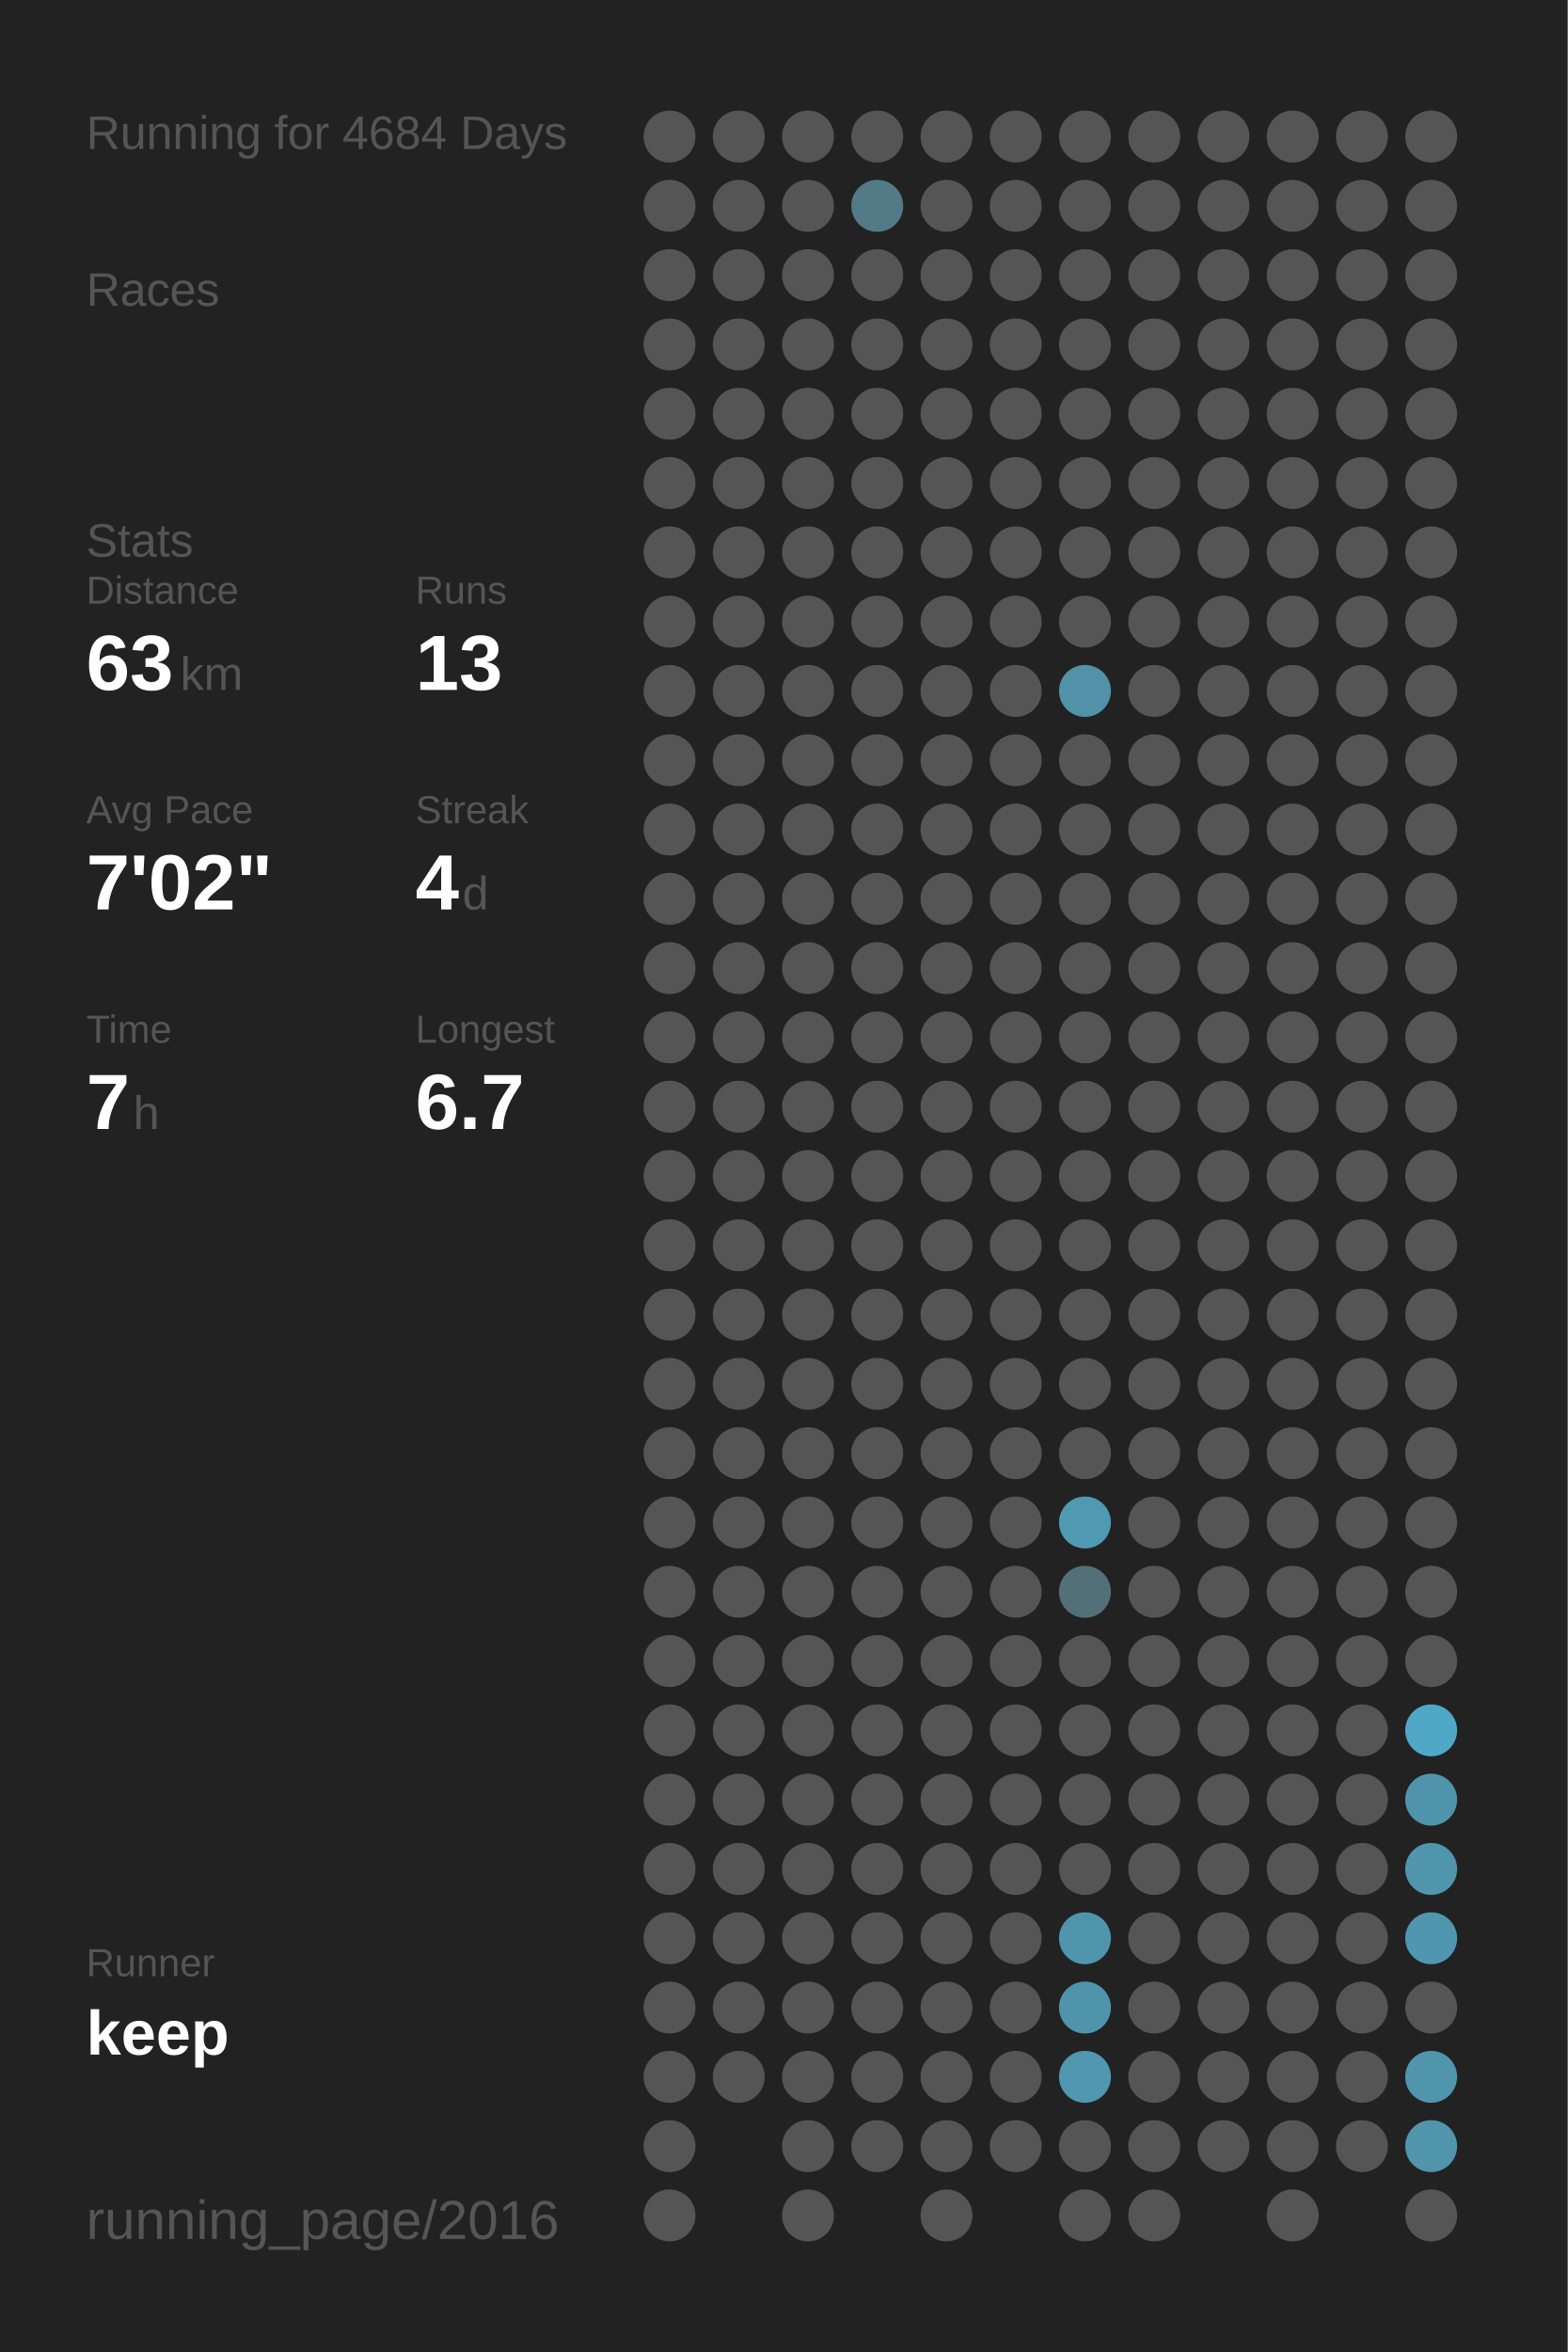
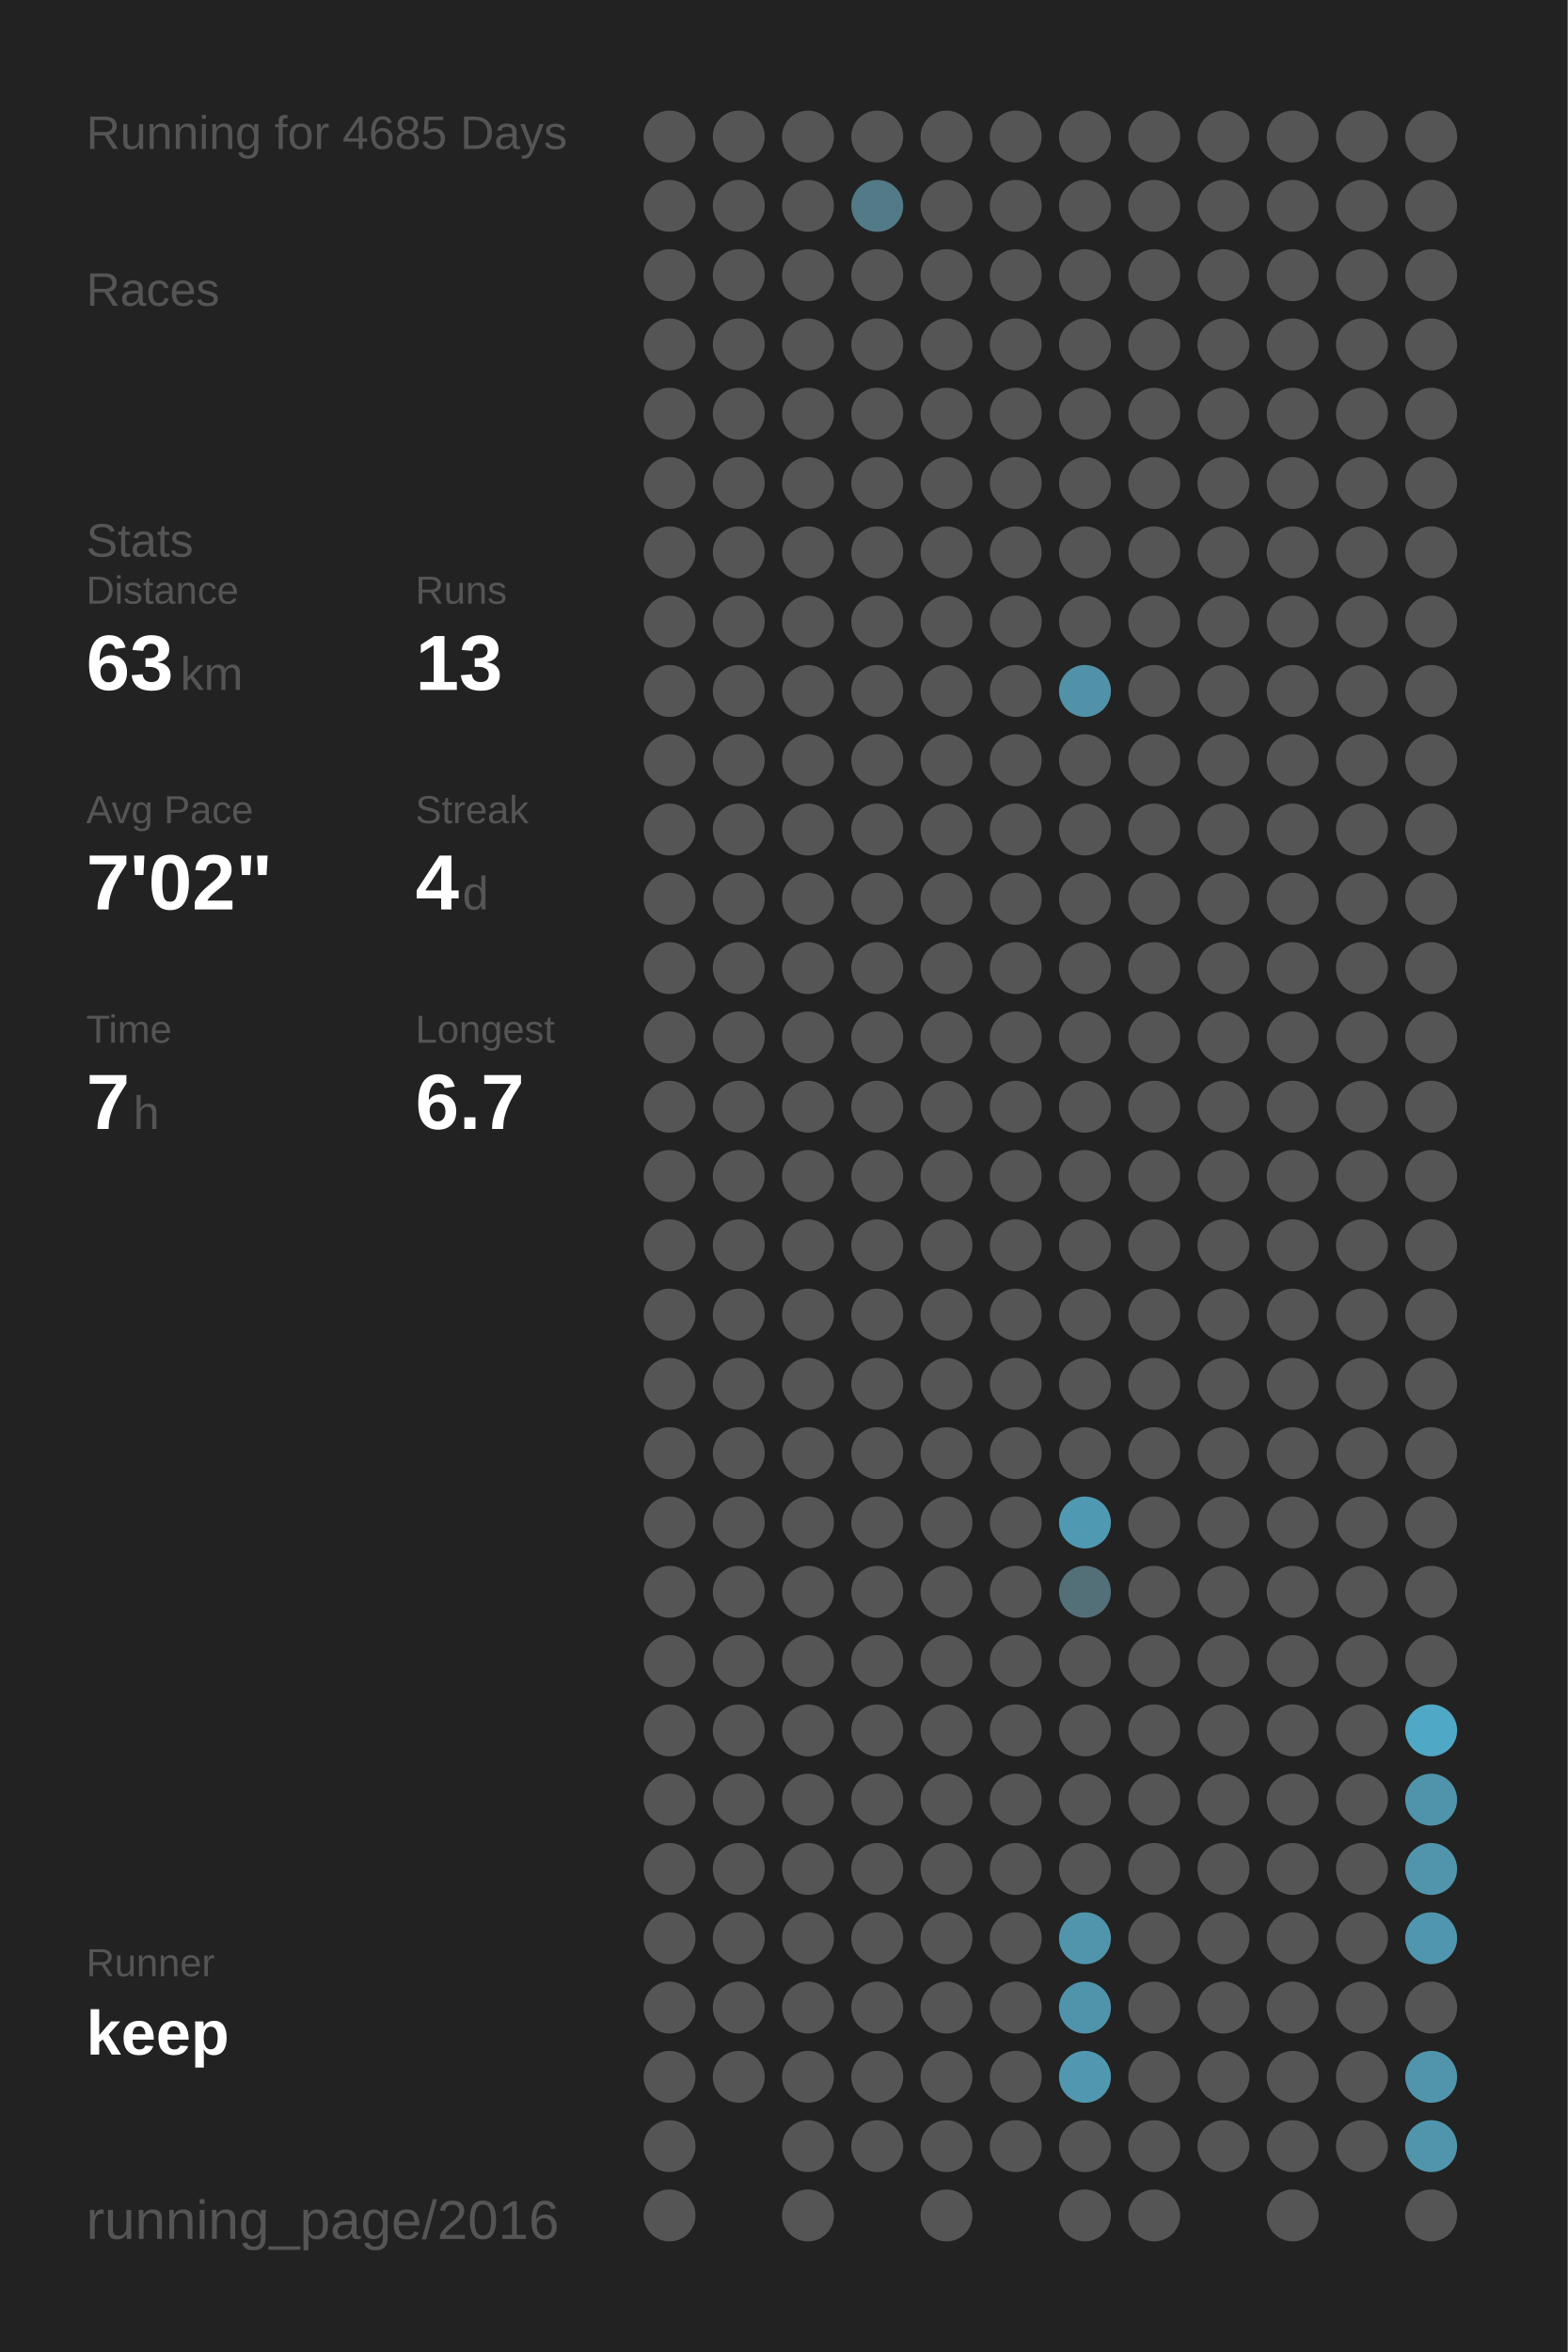
<svg xmlns="http://www.w3.org/2000/svg" baseProfile="full" height="300mm" version="1.1" viewBox="0,0,200,300" width="200mm">
  <defs />
  <rect fill="#222222" height="300" width="200" x="0" y="0" />
-   <text fill="#555555" style="font-size:6px; font-family:Arial;" x="11" y="19">Running for 4684 Days</text>
+   <text fill="#555555" style="font-size:6px; font-family:Arial;" x="11" y="19">Running for 4685 Days</text>
  <text fill="#555555" style="font-size:6px; font-family:Arial;" x="11" y="39">Races</text>
  <text fill="#555555" style="font-size:6px; font-family:Arial;" x="11" y="71">Stats</text>
  <text fill="#555555" style="font-size:5px; font-family:Arial;" x="11" y="77">Distance</text>
  <text fill="#FFFFFF" style="font-size:10px; font-family:Arial; font-weight:bold;" x="11" y="88">63</text>
  <text fill="#555555" style="font-size:6px; font-family:Arial;" x="23" y="88">km</text>
  <text fill="#555555" style="font-size:5px; font-family:Arial;" x="53" y="77">Runs</text>
  <text fill="#FFFFFF" style="font-size:10px; font-family:Arial; font-weight:bold;" x="53" y="88">13</text>
  <text fill="#555555" style="font-size:5px; font-family:Arial;" x="11" y="105">Avg Pace</text>
  <text fill="#FFFFFF" style="font-size:10px; font-family:Arial; font-weight:bold;" x="11" y="116">7'02"</text>
  <text fill="#555555" style="font-size:5px; font-family:Arial;" x="53" y="105">Streak</text>
  <text fill="#FFFFFF" style="font-size:10px; font-family:Arial; font-weight:bold;" x="53" y="116">4</text>
  <text fill="#555555" style="font-size:6px; font-family:Arial;" x="59" y="116">d</text>
  <text fill="#555555" style="font-size:5px; font-family:Arial;" x="11" y="133">Time</text>
  <text fill="#FFFFFF" style="font-size:10px; font-family:Arial; font-weight:bold;" x="11" y="144">7</text>
  <text fill="#555555" style="font-size:6px; font-family:Arial;" x="17" y="144">h</text>
  <text fill="#555555" style="font-size:5px; font-family:Arial;" x="53" y="133">Longest</text>
  <text fill="#FFFFFF" style="font-size:10px; font-family:Arial; font-weight:bold;" x="53" y="144">6.7</text>
  <text fill="#555555" style="font-size:5px; font-family:Arial;" x="11" y="252.065">Runner</text>
  <text fill="#FFFFFF" style="font-size:8px; font-family:Arial; font-weight:bold;" x="11" y="262.065">keep</text>
  <text fill="#555555" style="font-size:7px; font-family:Arial;" x="11" y="285.581">running_page/2016</text>
  <circle cx="85.417" cy="17.419" fill="#555555" r="3.312" />
  <circle cx="85.417" cy="26.258" fill="#555555" r="3.312" />
  <circle cx="85.417" cy="35.097" fill="#555555" r="3.312" />
  <circle cx="85.417" cy="43.935" fill="#555555" r="3.312" />
  <circle cx="85.417" cy="52.774" fill="#555555" r="3.312" />
  <circle cx="85.417" cy="61.613" fill="#555555" r="3.312" />
  <circle cx="85.417" cy="70.452" fill="#555555" r="3.312" />
  <circle cx="85.417" cy="79.29" fill="#555555" r="3.312" />
  <circle cx="85.417" cy="88.129" fill="#555555" r="3.312" />
  <circle cx="85.417" cy="96.968" fill="#555555" r="3.312" />
  <circle cx="85.417" cy="105.806" fill="#555555" r="3.312" />
  <circle cx="85.417" cy="114.645" fill="#555555" r="3.312" />
  <circle cx="85.417" cy="123.484" fill="#555555" r="3.312" />
  <circle cx="85.417" cy="132.323" fill="#555555" r="3.312" />
  <circle cx="85.417" cy="141.161" fill="#555555" r="3.312" />
  <circle cx="85.417" cy="150" fill="#555555" r="3.312" />
  <circle cx="85.417" cy="158.839" fill="#555555" r="3.312" />
  <circle cx="85.417" cy="167.677" fill="#555555" r="3.312" />
  <circle cx="85.417" cy="176.516" fill="#555555" r="3.312" />
  <circle cx="85.417" cy="185.355" fill="#555555" r="3.312" />
  <circle cx="85.417" cy="194.194" fill="#555555" r="3.312" />
  <circle cx="85.417" cy="203.032" fill="#555555" r="3.312" />
  <circle cx="85.417" cy="211.871" fill="#555555" r="3.312" />
  <circle cx="85.417" cy="220.71" fill="#555555" r="3.312" />
  <circle cx="85.417" cy="229.548" fill="#555555" r="3.312" />
  <circle cx="85.417" cy="238.387" fill="#555555" r="3.312" />
  <circle cx="85.417" cy="247.226" fill="#555555" r="3.312" />
  <circle cx="85.417" cy="256.065" fill="#555555" r="3.312" />
  <circle cx="85.417" cy="264.903" fill="#555555" r="3.312" />
  <circle cx="85.417" cy="273.742" fill="#555555" r="3.312" />
  <circle cx="85.417" cy="282.581" fill="#555555" r="3.312" />
  <circle cx="94.25" cy="17.419" fill="#555555" r="3.312" />
  <circle cx="94.25" cy="26.258" fill="#555555" r="3.312" />
  <circle cx="94.25" cy="35.097" fill="#555555" r="3.312" />
  <circle cx="94.25" cy="43.935" fill="#555555" r="3.312" />
  <circle cx="94.25" cy="52.774" fill="#555555" r="3.312" />
  <circle cx="94.25" cy="61.613" fill="#555555" r="3.312" />
  <circle cx="94.25" cy="70.452" fill="#555555" r="3.312" />
  <circle cx="94.25" cy="79.29" fill="#555555" r="3.312" />
  <circle cx="94.25" cy="88.129" fill="#555555" r="3.312" />
  <circle cx="94.25" cy="96.968" fill="#555555" r="3.312" />
  <circle cx="94.25" cy="105.806" fill="#555555" r="3.312" />
  <circle cx="94.25" cy="114.645" fill="#555555" r="3.312" />
  <circle cx="94.25" cy="123.484" fill="#555555" r="3.312" />
  <circle cx="94.25" cy="132.323" fill="#555555" r="3.312" />
  <circle cx="94.25" cy="141.161" fill="#555555" r="3.312" />
  <circle cx="94.25" cy="150" fill="#555555" r="3.312" />
  <circle cx="94.25" cy="158.839" fill="#555555" r="3.312" />
  <circle cx="94.25" cy="167.677" fill="#555555" r="3.312" />
  <circle cx="94.25" cy="176.516" fill="#555555" r="3.312" />
  <circle cx="94.25" cy="185.355" fill="#555555" r="3.312" />
  <circle cx="94.25" cy="194.194" fill="#555555" r="3.312" />
  <circle cx="94.25" cy="203.032" fill="#555555" r="3.312" />
  <circle cx="94.25" cy="211.871" fill="#555555" r="3.312" />
  <circle cx="94.25" cy="220.71" fill="#555555" r="3.312" />
  <circle cx="94.25" cy="229.548" fill="#555555" r="3.312" />
  <circle cx="94.25" cy="238.387" fill="#555555" r="3.312" />
  <circle cx="94.25" cy="247.226" fill="#555555" r="3.312" />
  <circle cx="94.25" cy="256.065" fill="#555555" r="3.312" />
  <circle cx="94.25" cy="264.903" fill="#555555" r="3.312" />
  <circle cx="103.083" cy="17.419" fill="#555555" r="3.312" />
  <circle cx="103.083" cy="26.258" fill="#555555" r="3.312" />
  <circle cx="103.083" cy="35.097" fill="#555555" r="3.312" />
  <circle cx="103.083" cy="43.935" fill="#555555" r="3.312" />
  <circle cx="103.083" cy="52.774" fill="#555555" r="3.312" />
  <circle cx="103.083" cy="61.613" fill="#555555" r="3.312" />
  <circle cx="103.083" cy="70.452" fill="#555555" r="3.312" />
  <circle cx="103.083" cy="79.29" fill="#555555" r="3.312" />
  <circle cx="103.083" cy="88.129" fill="#555555" r="3.312" />
  <circle cx="103.083" cy="96.968" fill="#555555" r="3.312" />
  <circle cx="103.083" cy="105.806" fill="#555555" r="3.312" />
  <circle cx="103.083" cy="114.645" fill="#555555" r="3.312" />
  <circle cx="103.083" cy="123.484" fill="#555555" r="3.312" />
  <circle cx="103.083" cy="132.323" fill="#555555" r="3.312" />
  <circle cx="103.083" cy="141.161" fill="#555555" r="3.312" />
  <circle cx="103.083" cy="150" fill="#555555" r="3.312" />
  <circle cx="103.083" cy="158.839" fill="#555555" r="3.312" />
  <circle cx="103.083" cy="167.677" fill="#555555" r="3.312" />
  <circle cx="103.083" cy="176.516" fill="#555555" r="3.312" />
  <circle cx="103.083" cy="185.355" fill="#555555" r="3.312" />
  <circle cx="103.083" cy="194.194" fill="#555555" r="3.312" />
  <circle cx="103.083" cy="203.032" fill="#555555" r="3.312" />
  <circle cx="103.083" cy="211.871" fill="#555555" r="3.312" />
  <circle cx="103.083" cy="220.71" fill="#555555" r="3.312" />
  <circle cx="103.083" cy="229.548" fill="#555555" r="3.312" />
  <circle cx="103.083" cy="238.387" fill="#555555" r="3.312" />
  <circle cx="103.083" cy="247.226" fill="#555555" r="3.312" />
  <circle cx="103.083" cy="256.065" fill="#555555" r="3.312" />
  <circle cx="103.083" cy="264.903" fill="#555555" r="3.312" />
  <circle cx="103.083" cy="273.742" fill="#555555" r="3.312" />
  <circle cx="103.083" cy="282.581" fill="#555555" r="3.312" />
  <circle cx="111.917" cy="17.419" fill="#555555" r="3.312" />
  <circle cx="111.917" cy="26.258" fill="#527a87" r="3.312" />
  <circle cx="111.917" cy="35.097" fill="#555555" r="3.312" />
  <circle cx="111.917" cy="43.935" fill="#555555" r="3.312" />
  <circle cx="111.917" cy="52.774" fill="#555555" r="3.312" />
  <circle cx="111.917" cy="61.613" fill="#555555" r="3.312" />
  <circle cx="111.917" cy="70.452" fill="#555555" r="3.312" />
  <circle cx="111.917" cy="79.29" fill="#555555" r="3.312" />
  <circle cx="111.917" cy="88.129" fill="#555555" r="3.312" />
  <circle cx="111.917" cy="96.968" fill="#555555" r="3.312" />
  <circle cx="111.917" cy="105.806" fill="#555555" r="3.312" />
  <circle cx="111.917" cy="114.645" fill="#555555" r="3.312" />
  <circle cx="111.917" cy="123.484" fill="#555555" r="3.312" />
  <circle cx="111.917" cy="132.323" fill="#555555" r="3.312" />
  <circle cx="111.917" cy="141.161" fill="#555555" r="3.312" />
  <circle cx="111.917" cy="150" fill="#555555" r="3.312" />
  <circle cx="111.917" cy="158.839" fill="#555555" r="3.312" />
  <circle cx="111.917" cy="167.677" fill="#555555" r="3.312" />
  <circle cx="111.917" cy="176.516" fill="#555555" r="3.312" />
  <circle cx="111.917" cy="185.355" fill="#555555" r="3.312" />
  <circle cx="111.917" cy="194.194" fill="#555555" r="3.312" />
  <circle cx="111.917" cy="203.032" fill="#555555" r="3.312" />
  <circle cx="111.917" cy="211.871" fill="#555555" r="3.312" />
  <circle cx="111.917" cy="220.71" fill="#555555" r="3.312" />
  <circle cx="111.917" cy="229.548" fill="#555555" r="3.312" />
  <circle cx="111.917" cy="238.387" fill="#555555" r="3.312" />
  <circle cx="111.917" cy="247.226" fill="#555555" r="3.312" />
  <circle cx="111.917" cy="256.065" fill="#555555" r="3.312" />
  <circle cx="111.917" cy="264.903" fill="#555555" r="3.312" />
  <circle cx="111.917" cy="273.742" fill="#555555" r="3.312" />
  <circle cx="120.75" cy="17.419" fill="#555555" r="3.312" />
  <circle cx="120.75" cy="26.258" fill="#555555" r="3.312" />
  <circle cx="120.75" cy="35.097" fill="#555555" r="3.312" />
  <circle cx="120.75" cy="43.935" fill="#555555" r="3.312" />
  <circle cx="120.75" cy="52.774" fill="#555555" r="3.312" />
  <circle cx="120.75" cy="61.613" fill="#555555" r="3.312" />
  <circle cx="120.75" cy="70.452" fill="#555555" r="3.312" />
  <circle cx="120.75" cy="79.29" fill="#555555" r="3.312" />
  <circle cx="120.75" cy="88.129" fill="#555555" r="3.312" />
  <circle cx="120.75" cy="96.968" fill="#555555" r="3.312" />
  <circle cx="120.75" cy="105.806" fill="#555555" r="3.312" />
  <circle cx="120.75" cy="114.645" fill="#555555" r="3.312" />
  <circle cx="120.75" cy="123.484" fill="#555555" r="3.312" />
  <circle cx="120.75" cy="132.323" fill="#555555" r="3.312" />
  <circle cx="120.75" cy="141.161" fill="#555555" r="3.312" />
  <circle cx="120.75" cy="150" fill="#555555" r="3.312" />
  <circle cx="120.75" cy="158.839" fill="#555555" r="3.312" />
  <circle cx="120.75" cy="167.677" fill="#555555" r="3.312" />
  <circle cx="120.75" cy="176.516" fill="#555555" r="3.312" />
  <circle cx="120.75" cy="185.355" fill="#555555" r="3.312" />
  <circle cx="120.75" cy="194.194" fill="#555555" r="3.312" />
  <circle cx="120.75" cy="203.032" fill="#555555" r="3.312" />
  <circle cx="120.75" cy="211.871" fill="#555555" r="3.312" />
  <circle cx="120.75" cy="220.71" fill="#555555" r="3.312" />
  <circle cx="120.75" cy="229.548" fill="#555555" r="3.312" />
  <circle cx="120.75" cy="238.387" fill="#555555" r="3.312" />
  <circle cx="120.75" cy="247.226" fill="#555555" r="3.312" />
  <circle cx="120.75" cy="256.065" fill="#555555" r="3.312" />
  <circle cx="120.75" cy="264.903" fill="#555555" r="3.312" />
  <circle cx="120.75" cy="273.742" fill="#555555" r="3.312" />
  <circle cx="120.75" cy="282.581" fill="#555555" r="3.312" />
  <circle cx="129.583" cy="17.419" fill="#555555" r="3.312" />
  <circle cx="129.583" cy="26.258" fill="#555555" r="3.312" />
  <circle cx="129.583" cy="35.097" fill="#555555" r="3.312" />
  <circle cx="129.583" cy="43.935" fill="#555555" r="3.312" />
  <circle cx="129.583" cy="52.774" fill="#555555" r="3.312" />
  <circle cx="129.583" cy="61.613" fill="#555555" r="3.312" />
  <circle cx="129.583" cy="70.452" fill="#555555" r="3.312" />
  <circle cx="129.583" cy="79.29" fill="#555555" r="3.312" />
  <circle cx="129.583" cy="88.129" fill="#555555" r="3.312" />
  <circle cx="129.583" cy="96.968" fill="#555555" r="3.312" />
  <circle cx="129.583" cy="105.806" fill="#555555" r="3.312" />
  <circle cx="129.583" cy="114.645" fill="#555555" r="3.312" />
  <circle cx="129.583" cy="123.484" fill="#555555" r="3.312" />
  <circle cx="129.583" cy="132.323" fill="#555555" r="3.312" />
  <circle cx="129.583" cy="141.161" fill="#555555" r="3.312" />
  <circle cx="129.583" cy="150" fill="#555555" r="3.312" />
  <circle cx="129.583" cy="158.839" fill="#555555" r="3.312" />
  <circle cx="129.583" cy="167.677" fill="#555555" r="3.312" />
  <circle cx="129.583" cy="176.516" fill="#555555" r="3.312" />
  <circle cx="129.583" cy="185.355" fill="#555555" r="3.312" />
  <circle cx="129.583" cy="194.194" fill="#555555" r="3.312" />
  <circle cx="129.583" cy="203.032" fill="#555555" r="3.312" />
  <circle cx="129.583" cy="211.871" fill="#555555" r="3.312" />
  <circle cx="129.583" cy="220.71" fill="#555555" r="3.312" />
  <circle cx="129.583" cy="229.548" fill="#555555" r="3.312" />
  <circle cx="129.583" cy="238.387" fill="#555555" r="3.312" />
  <circle cx="129.583" cy="247.226" fill="#555555" r="3.312" />
  <circle cx="129.583" cy="256.065" fill="#555555" r="3.312" />
  <circle cx="129.583" cy="264.903" fill="#555555" r="3.312" />
  <circle cx="129.583" cy="273.742" fill="#555555" r="3.312" />
  <circle cx="138.417" cy="17.419" fill="#555555" r="3.312" />
  <circle cx="138.417" cy="26.258" fill="#555555" r="3.312" />
  <circle cx="138.417" cy="35.097" fill="#555555" r="3.312" />
  <circle cx="138.417" cy="43.935" fill="#555555" r="3.312" />
  <circle cx="138.417" cy="52.774" fill="#555555" r="3.312" />
  <circle cx="138.417" cy="61.613" fill="#555555" r="3.312" />
  <circle cx="138.417" cy="70.452" fill="#555555" r="3.312" />
  <circle cx="138.417" cy="79.29" fill="#555555" r="3.312" />
  <circle cx="138.417" cy="88.129" fill="#5192a8" r="3.312" />
  <circle cx="138.417" cy="96.968" fill="#555555" r="3.312" />
  <circle cx="138.417" cy="105.806" fill="#555555" r="3.312" />
  <circle cx="138.417" cy="114.645" fill="#555555" r="3.312" />
  <circle cx="138.417" cy="123.484" fill="#555555" r="3.312" />
  <circle cx="138.417" cy="132.323" fill="#555555" r="3.312" />
  <circle cx="138.417" cy="141.161" fill="#555555" r="3.312" />
  <circle cx="138.417" cy="150" fill="#555555" r="3.312" />
  <circle cx="138.417" cy="158.839" fill="#555555" r="3.312" />
  <circle cx="138.417" cy="167.677" fill="#555555" r="3.312" />
  <circle cx="138.417" cy="176.516" fill="#555555" r="3.312" />
  <circle cx="138.417" cy="185.355" fill="#555555" r="3.312" />
  <circle cx="138.417" cy="194.194" fill="#5099b2" r="3.312" />
  <circle cx="138.417" cy="203.032" fill="#537079" r="3.312" />
  <circle cx="138.417" cy="211.871" fill="#555555" r="3.312" />
  <circle cx="138.417" cy="220.71" fill="#555555" r="3.312" />
  <circle cx="138.417" cy="229.548" fill="#555555" r="3.312" />
  <circle cx="138.417" cy="238.387" fill="#555555" r="3.312" />
  <circle cx="138.417" cy="247.226" fill="#5095ac" r="3.312" />
  <circle cx="138.417" cy="256.065" fill="#5094ab" r="3.312" />
  <circle cx="138.417" cy="264.903" fill="#5097af" r="3.312" />
  <circle cx="138.417" cy="273.742" fill="#555555" r="3.312" />
  <circle cx="138.417" cy="282.581" fill="#555555" r="3.312" />
  <circle cx="147.25" cy="17.419" fill="#555555" r="3.312" />
  <circle cx="147.25" cy="26.258" fill="#555555" r="3.312" />
  <circle cx="147.25" cy="35.097" fill="#555555" r="3.312" />
  <circle cx="147.25" cy="43.935" fill="#555555" r="3.312" />
  <circle cx="147.25" cy="52.774" fill="#555555" r="3.312" />
  <circle cx="147.25" cy="61.613" fill="#555555" r="3.312" />
  <circle cx="147.25" cy="70.452" fill="#555555" r="3.312" />
  <circle cx="147.25" cy="79.29" fill="#555555" r="3.312" />
  <circle cx="147.25" cy="88.129" fill="#555555" r="3.312" />
  <circle cx="147.25" cy="96.968" fill="#555555" r="3.312" />
  <circle cx="147.25" cy="105.806" fill="#555555" r="3.312" />
  <circle cx="147.25" cy="114.645" fill="#555555" r="3.312" />
  <circle cx="147.25" cy="123.484" fill="#555555" r="3.312" />
  <circle cx="147.25" cy="132.323" fill="#555555" r="3.312" />
  <circle cx="147.25" cy="141.161" fill="#555555" r="3.312" />
  <circle cx="147.25" cy="150" fill="#555555" r="3.312" />
  <circle cx="147.25" cy="158.839" fill="#555555" r="3.312" />
  <circle cx="147.25" cy="167.677" fill="#555555" r="3.312" />
  <circle cx="147.25" cy="176.516" fill="#555555" r="3.312" />
  <circle cx="147.25" cy="185.355" fill="#555555" r="3.312" />
  <circle cx="147.25" cy="194.194" fill="#555555" r="3.312" />
  <circle cx="147.25" cy="203.032" fill="#555555" r="3.312" />
  <circle cx="147.25" cy="211.871" fill="#555555" r="3.312" />
  <circle cx="147.25" cy="220.71" fill="#555555" r="3.312" />
  <circle cx="147.25" cy="229.548" fill="#555555" r="3.312" />
  <circle cx="147.25" cy="238.387" fill="#555555" r="3.312" />
  <circle cx="147.25" cy="247.226" fill="#555555" r="3.312" />
  <circle cx="147.25" cy="256.065" fill="#555555" r="3.312" />
  <circle cx="147.25" cy="264.903" fill="#555555" r="3.312" />
  <circle cx="147.25" cy="273.742" fill="#555555" r="3.312" />
  <circle cx="147.25" cy="282.581" fill="#555555" r="3.312" />
  <circle cx="156.083" cy="17.419" fill="#555555" r="3.312" />
  <circle cx="156.083" cy="26.258" fill="#555555" r="3.312" />
  <circle cx="156.083" cy="35.097" fill="#555555" r="3.312" />
  <circle cx="156.083" cy="43.935" fill="#555555" r="3.312" />
  <circle cx="156.083" cy="52.774" fill="#555555" r="3.312" />
  <circle cx="156.083" cy="61.613" fill="#555555" r="3.312" />
  <circle cx="156.083" cy="70.452" fill="#555555" r="3.312" />
  <circle cx="156.083" cy="79.29" fill="#555555" r="3.312" />
  <circle cx="156.083" cy="88.129" fill="#555555" r="3.312" />
  <circle cx="156.083" cy="96.968" fill="#555555" r="3.312" />
  <circle cx="156.083" cy="105.806" fill="#555555" r="3.312" />
  <circle cx="156.083" cy="114.645" fill="#555555" r="3.312" />
  <circle cx="156.083" cy="123.484" fill="#555555" r="3.312" />
  <circle cx="156.083" cy="132.323" fill="#555555" r="3.312" />
  <circle cx="156.083" cy="141.161" fill="#555555" r="3.312" />
  <circle cx="156.083" cy="150" fill="#555555" r="3.312" />
  <circle cx="156.083" cy="158.839" fill="#555555" r="3.312" />
  <circle cx="156.083" cy="167.677" fill="#555555" r="3.312" />
  <circle cx="156.083" cy="176.516" fill="#555555" r="3.312" />
  <circle cx="156.083" cy="185.355" fill="#555555" r="3.312" />
  <circle cx="156.083" cy="194.194" fill="#555555" r="3.312" />
  <circle cx="156.083" cy="203.032" fill="#555555" r="3.312" />
  <circle cx="156.083" cy="211.871" fill="#555555" r="3.312" />
  <circle cx="156.083" cy="220.71" fill="#555555" r="3.312" />
  <circle cx="156.083" cy="229.548" fill="#555555" r="3.312" />
  <circle cx="156.083" cy="238.387" fill="#555555" r="3.312" />
  <circle cx="156.083" cy="247.226" fill="#555555" r="3.312" />
  <circle cx="156.083" cy="256.065" fill="#555555" r="3.312" />
  <circle cx="156.083" cy="264.903" fill="#555555" r="3.312" />
  <circle cx="156.083" cy="273.742" fill="#555555" r="3.312" />
  <circle cx="164.917" cy="17.419" fill="#555555" r="3.312" />
  <circle cx="164.917" cy="26.258" fill="#555555" r="3.312" />
  <circle cx="164.917" cy="35.097" fill="#555555" r="3.312" />
  <circle cx="164.917" cy="43.935" fill="#555555" r="3.312" />
  <circle cx="164.917" cy="52.774" fill="#555555" r="3.312" />
  <circle cx="164.917" cy="61.613" fill="#555555" r="3.312" />
  <circle cx="164.917" cy="70.452" fill="#555555" r="3.312" />
  <circle cx="164.917" cy="79.29" fill="#555555" r="3.312" />
  <circle cx="164.917" cy="88.129" fill="#555555" r="3.312" />
  <circle cx="164.917" cy="96.968" fill="#555555" r="3.312" />
  <circle cx="164.917" cy="105.806" fill="#555555" r="3.312" />
  <circle cx="164.917" cy="114.645" fill="#555555" r="3.312" />
  <circle cx="164.917" cy="123.484" fill="#555555" r="3.312" />
  <circle cx="164.917" cy="132.323" fill="#555555" r="3.312" />
  <circle cx="164.917" cy="141.161" fill="#555555" r="3.312" />
  <circle cx="164.917" cy="150" fill="#555555" r="3.312" />
  <circle cx="164.917" cy="158.839" fill="#555555" r="3.312" />
  <circle cx="164.917" cy="167.677" fill="#555555" r="3.312" />
  <circle cx="164.917" cy="176.516" fill="#555555" r="3.312" />
  <circle cx="164.917" cy="185.355" fill="#555555" r="3.312" />
  <circle cx="164.917" cy="194.194" fill="#555555" r="3.312" />
  <circle cx="164.917" cy="203.032" fill="#555555" r="3.312" />
  <circle cx="164.917" cy="211.871" fill="#555555" r="3.312" />
  <circle cx="164.917" cy="220.71" fill="#555555" r="3.312" />
  <circle cx="164.917" cy="229.548" fill="#555555" r="3.312" />
  <circle cx="164.917" cy="238.387" fill="#555555" r="3.312" />
  <circle cx="164.917" cy="247.226" fill="#555555" r="3.312" />
  <circle cx="164.917" cy="256.065" fill="#555555" r="3.312" />
  <circle cx="164.917" cy="264.903" fill="#555555" r="3.312" />
  <circle cx="164.917" cy="273.742" fill="#555555" r="3.312" />
  <circle cx="164.917" cy="282.581" fill="#555555" r="3.312" />
  <circle cx="173.75" cy="17.419" fill="#555555" r="3.312" />
  <circle cx="173.75" cy="26.258" fill="#555555" r="3.312" />
  <circle cx="173.75" cy="35.097" fill="#555555" r="3.312" />
  <circle cx="173.75" cy="43.935" fill="#555555" r="3.312" />
  <circle cx="173.75" cy="52.774" fill="#555555" r="3.312" />
  <circle cx="173.75" cy="61.613" fill="#555555" r="3.312" />
  <circle cx="173.75" cy="70.452" fill="#555555" r="3.312" />
  <circle cx="173.75" cy="79.29" fill="#555555" r="3.312" />
  <circle cx="173.75" cy="88.129" fill="#555555" r="3.312" />
  <circle cx="173.75" cy="96.968" fill="#555555" r="3.312" />
  <circle cx="173.75" cy="105.806" fill="#555555" r="3.312" />
  <circle cx="173.75" cy="114.645" fill="#555555" r="3.312" />
  <circle cx="173.75" cy="123.484" fill="#555555" r="3.312" />
  <circle cx="173.75" cy="132.323" fill="#555555" r="3.312" />
  <circle cx="173.75" cy="141.161" fill="#555555" r="3.312" />
  <circle cx="173.75" cy="150" fill="#555555" r="3.312" />
  <circle cx="173.75" cy="158.839" fill="#555555" r="3.312" />
  <circle cx="173.75" cy="167.677" fill="#555555" r="3.312" />
  <circle cx="173.75" cy="176.516" fill="#555555" r="3.312" />
  <circle cx="173.75" cy="185.355" fill="#555555" r="3.312" />
  <circle cx="173.75" cy="194.194" fill="#555555" r="3.312" />
  <circle cx="173.75" cy="203.032" fill="#555555" r="3.312" />
  <circle cx="173.75" cy="211.871" fill="#555555" r="3.312" />
  <circle cx="173.75" cy="220.71" fill="#555555" r="3.312" />
  <circle cx="173.75" cy="229.548" fill="#555555" r="3.312" />
  <circle cx="173.75" cy="238.387" fill="#555555" r="3.312" />
  <circle cx="173.75" cy="247.226" fill="#555555" r="3.312" />
  <circle cx="173.75" cy="256.065" fill="#555555" r="3.312" />
  <circle cx="173.75" cy="264.903" fill="#555555" r="3.312" />
  <circle cx="173.75" cy="273.742" fill="#555555" r="3.312" />
  <circle cx="182.583" cy="17.419" fill="#555555" r="3.312" />
  <circle cx="182.583" cy="26.258" fill="#555555" r="3.312" />
  <circle cx="182.583" cy="35.097" fill="#555555" r="3.312" />
  <circle cx="182.583" cy="43.935" fill="#555555" r="3.312" />
  <circle cx="182.583" cy="52.774" fill="#555555" r="3.312" />
  <circle cx="182.583" cy="61.613" fill="#555555" r="3.312" />
  <circle cx="182.583" cy="70.452" fill="#555555" r="3.312" />
  <circle cx="182.583" cy="79.29" fill="#555555" r="3.312" />
  <circle cx="182.583" cy="88.129" fill="#555555" r="3.312" />
  <circle cx="182.583" cy="96.968" fill="#555555" r="3.312" />
  <circle cx="182.583" cy="105.806" fill="#555555" r="3.312" />
  <circle cx="182.583" cy="114.645" fill="#555555" r="3.312" />
  <circle cx="182.583" cy="123.484" fill="#555555" r="3.312" />
  <circle cx="182.583" cy="132.323" fill="#555555" r="3.312" />
  <circle cx="182.583" cy="141.161" fill="#555555" r="3.312" />
  <circle cx="182.583" cy="150" fill="#555555" r="3.312" />
  <circle cx="182.583" cy="158.839" fill="#555555" r="3.312" />
  <circle cx="182.583" cy="167.677" fill="#555555" r="3.312" />
  <circle cx="182.583" cy="176.516" fill="#555555" r="3.312" />
  <circle cx="182.583" cy="185.355" fill="#555555" r="3.312" />
  <circle cx="182.583" cy="194.194" fill="#555555" r="3.312" />
  <circle cx="182.583" cy="203.032" fill="#555555" r="3.312" />
  <circle cx="182.583" cy="211.871" fill="#555555" r="3.312" />
  <circle cx="182.583" cy="220.71" fill="#4fa8c6" r="3.312" />
  <circle cx="182.583" cy="229.548" fill="#5094ab" r="3.312" />
  <circle cx="182.583" cy="238.387" fill="#5095ac" r="3.312" />
  <circle cx="182.583" cy="247.226" fill="#5096ae" r="3.312" />
  <circle cx="182.583" cy="256.065" fill="#555555" r="3.312" />
  <circle cx="182.583" cy="264.903" fill="#5095ac" r="3.312" />
  <circle cx="182.583" cy="273.742" fill="#5095ac" r="3.312" />
  <circle cx="182.583" cy="282.581" fill="#555555" r="3.312" />
</svg>
